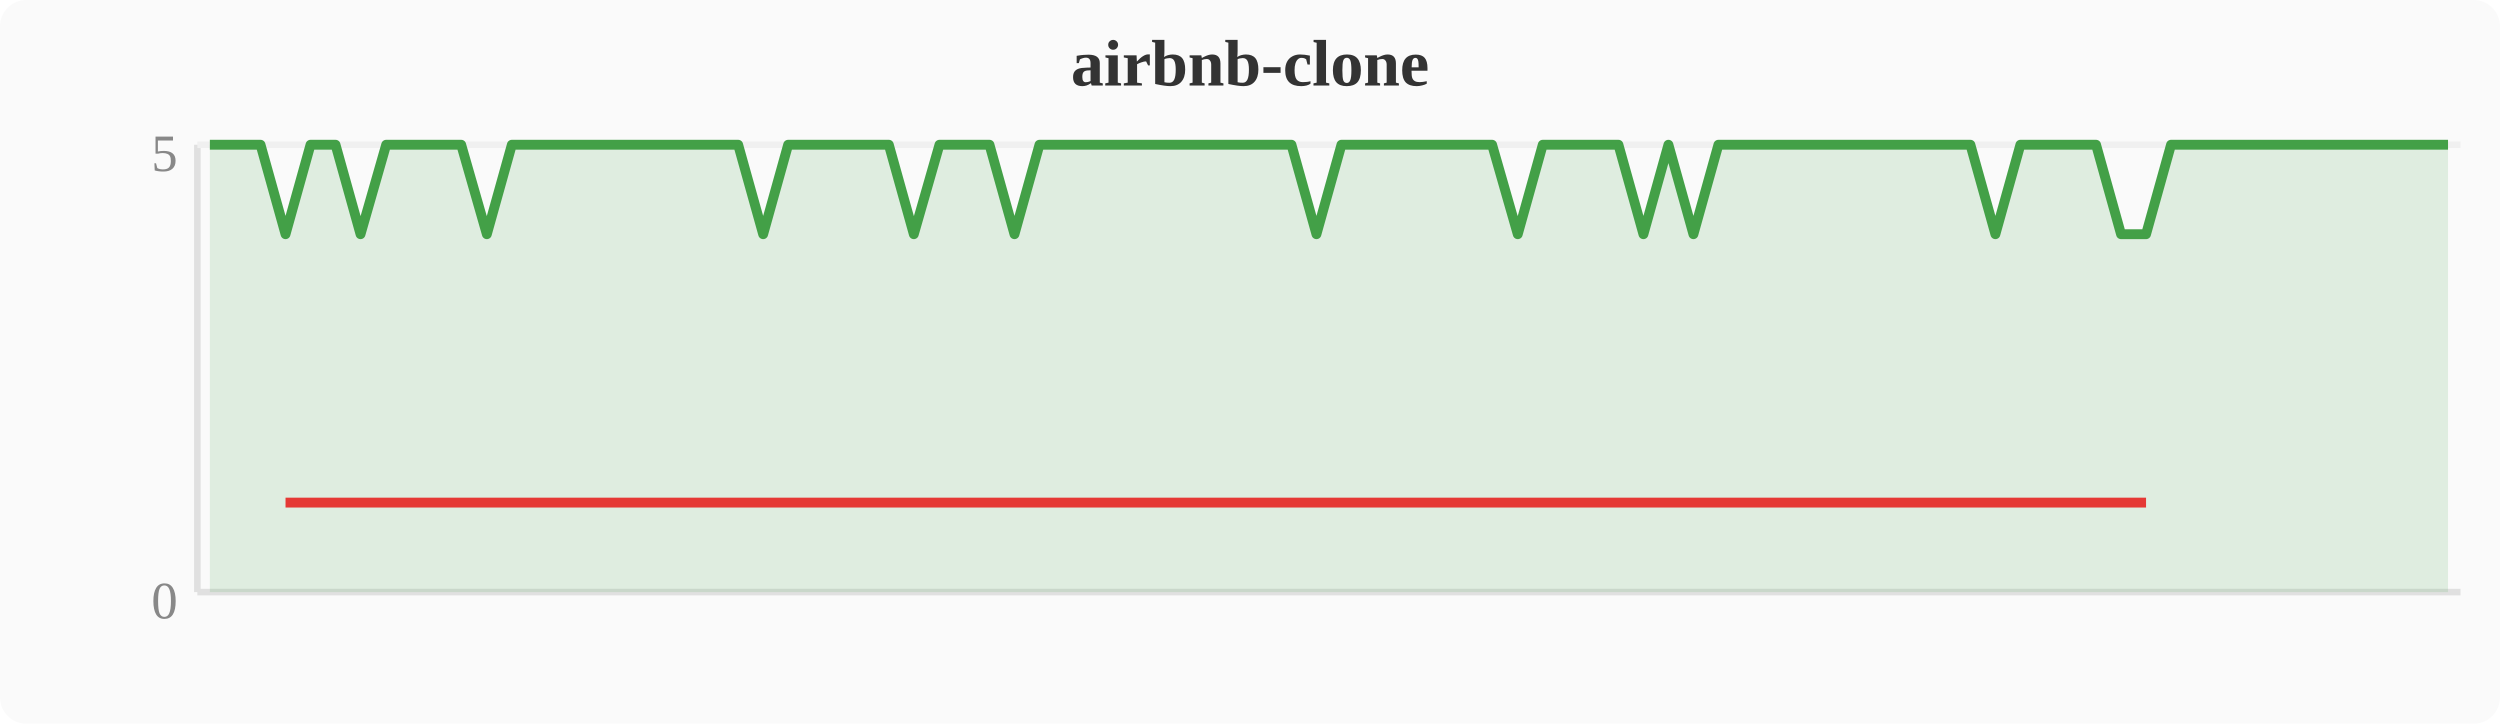
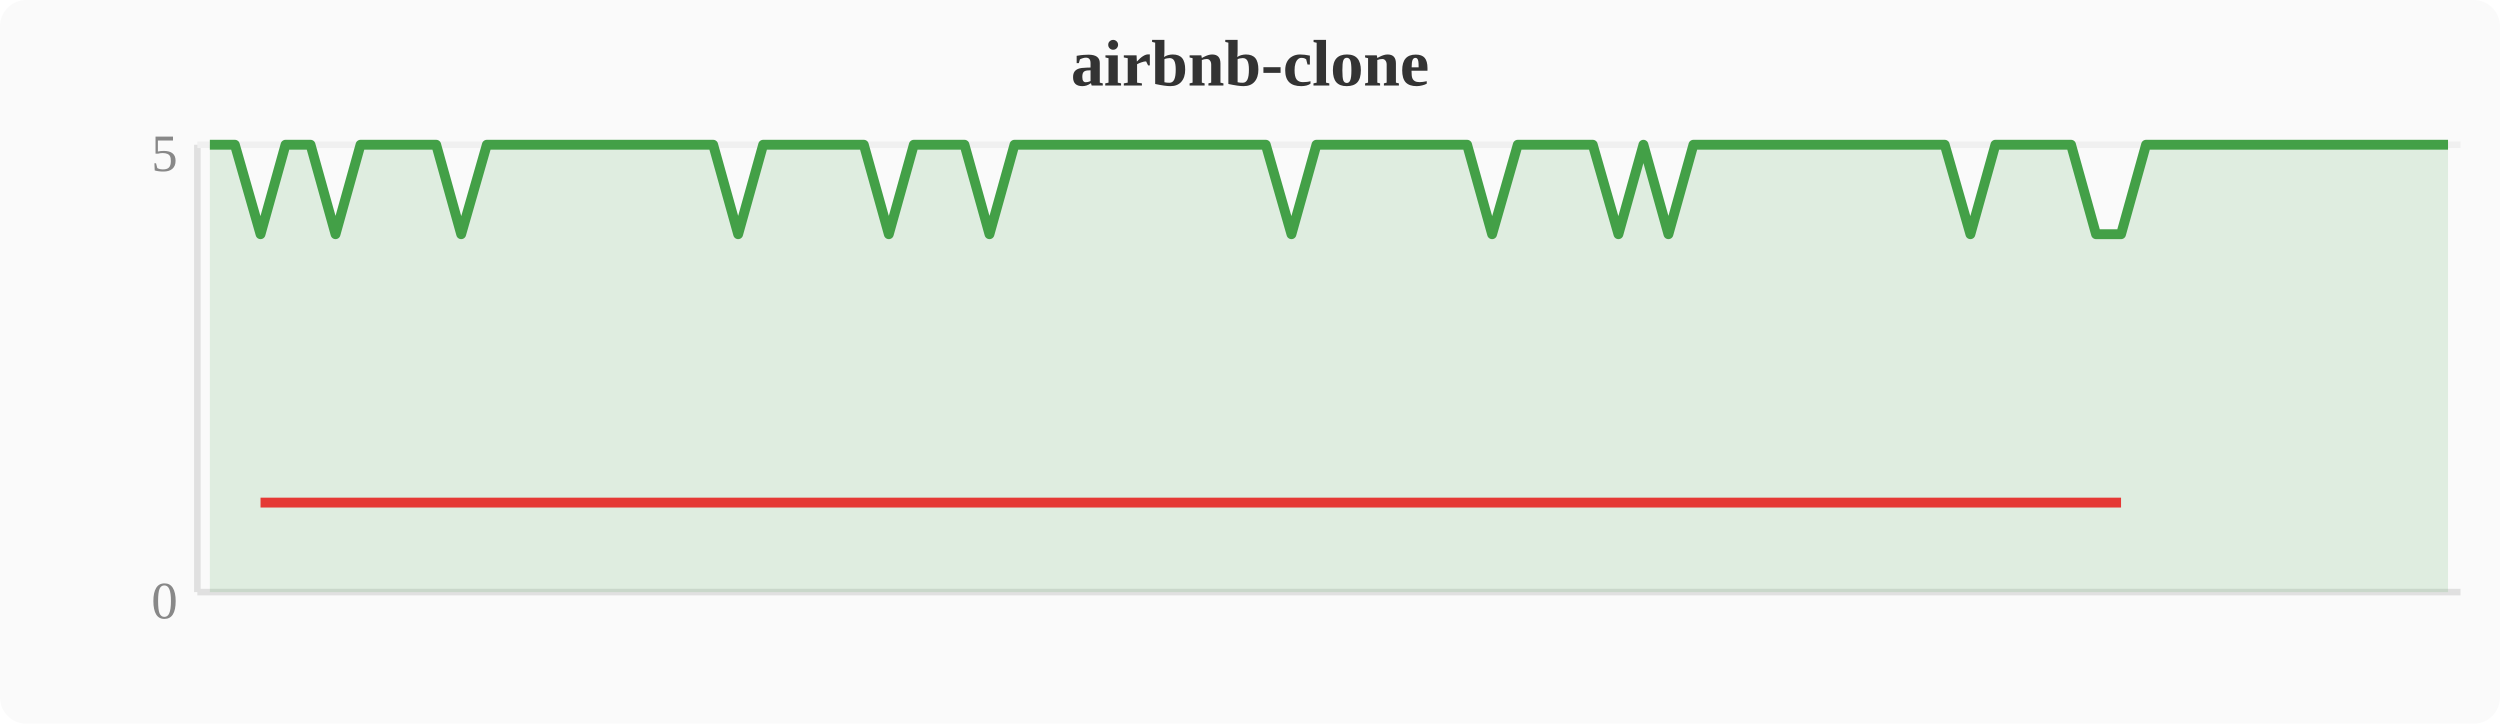
<svg xmlns="http://www.w3.org/2000/svg" width="380" height="110" viewBox="0 0 380 110">
  <rect width="380" height="110" fill="#fafafa" rx="4" />
  <text x="190" y="13" text-anchor="middle" font-size="10" font-weight="bold" fill="#333">airbnb-clone</text>
  <line x1="30" y1="22" x2="30" y2="90" stroke="#e0e0e0" stroke-width="1" />
  <line x1="30" y1="90" x2="374" y2="90" stroke="#e0e0e0" stroke-width="1" />
  <line x1="30" y1="22" x2="374" y2="22" stroke="#f0f0f0" stroke-width="1" />
  <text x="27" y="94" text-anchor="end" font-size="8" fill="#888">0</text>
  <text x="27" y="26" text-anchor="end" font-size="8" fill="#888">5</text>
-   <polygon points="31.9,22.0 35.7,22.0 39.6,22.0 43.4,35.6 47.2,22.0 51.0,22.0 54.8,35.6 58.7,22.0 62.5,22.0 66.3,22.0 70.1,22.0 74.0,35.6 77.8,22.0 81.6,22.0 85.4,22.0 89.2,22.0 93.1,22.0 96.9,22.0 100.7,22.0 104.5,22.0 108.4,22.0 112.2,22.0 116.0,35.6 119.8,22.0 123.6,22.0 127.5,22.0 131.3,22.0 135.1,22.0 138.9,35.6 142.8,22.0 146.6,22.0 150.4,22.0 154.2,35.6 158.0,22.0 161.9,22.0 165.7,22.0 169.5,22.0 173.3,22.0 177.2,22.0 181.0,22.0 184.8,22.0 188.6,22.0 192.4,22.0 196.3,22.0 200.1,35.6 203.9,22.0 207.7,22.0 211.6,22.0 215.4,22.0 219.2,22.0 223.0,22.0 226.8,22.0 230.7,35.6 234.5,22.0 238.3,22.0 242.1,22.0 246.0,22.0 249.8,35.6 253.6,22.0 257.4,35.6 261.2,22.0 265.1,22.0 268.9,22.0 272.7,22.0 276.5,22.0 280.4,22.0 284.2,22.0 288.0,22.0 291.8,22.0 295.6,22.0 299.5,22.0 303.3,35.6 307.1,22.0 310.9,22.0 314.8,22.0 318.6,22.0 322.4,35.6 326.2,35.6 330.0,22.0 333.9,22.0 337.7,22.0 341.5,22.0 345.3,22.0 349.2,22.0 353.0,22.0 356.8,22.0 360.6,22.0 364.4,22.0 368.3,22.0 372.1,22.0 372.1,90 31.9,90" fill="#43a047" opacity="0.15" />
-   <polyline points="31.9,22.0 35.7,22.0 39.6,22.0 43.4,35.6 47.2,22.0 51.0,22.0 54.8,35.6 58.7,22.0 62.5,22.0 66.3,22.0 70.1,22.0 74.0,35.6 77.8,22.0 81.6,22.0 85.4,22.0 89.2,22.0 93.1,22.0 96.9,22.0 100.7,22.0 104.5,22.0 108.4,22.0 112.2,22.0 116.0,35.6 119.8,22.0 123.6,22.0 127.5,22.0 131.3,22.0 135.1,22.0 138.9,35.6 142.8,22.0 146.6,22.0 150.4,22.0 154.2,35.6 158.0,22.0 161.9,22.0 165.7,22.0 169.5,22.0 173.3,22.0 177.2,22.0 181.0,22.0 184.8,22.0 188.6,22.0 192.4,22.0 196.3,22.0 200.1,35.6 203.9,22.0 207.7,22.0 211.6,22.0 215.4,22.0 219.2,22.0 223.0,22.0 226.8,22.0 230.7,35.6 234.5,22.0 238.3,22.0 242.1,22.0 246.0,22.0 249.8,35.6 253.6,22.0 257.4,35.6 261.2,22.0 265.1,22.0 268.9,22.0 272.7,22.0 276.5,22.0 280.4,22.0 284.2,22.0 288.0,22.0 291.8,22.0 295.6,22.0 299.5,22.0 303.3,35.6 307.1,22.0 310.9,22.0 314.8,22.0 318.6,22.0 322.4,35.6 326.2,35.6 330.0,22.0 333.9,22.0 337.7,22.0 341.5,22.0 345.3,22.0 349.2,22.0 353.0,22.0 356.8,22.0 360.6,22.0 364.4,22.0 368.3,22.0 372.1,22.0" fill="none" stroke="#43a047" stroke-width="1.5" stroke-linejoin="round" />
-   <polyline points="43.4,76.4 54.8,76.4 74.0,76.4 116.0,76.4 138.9,76.4 154.2,76.4 200.1,76.4 230.7,76.4 249.8,76.4 257.4,76.4 303.3,76.4 322.4,76.4 326.2,76.4" fill="none" stroke="#e53935" stroke-width="1.5" stroke-linejoin="round" />
+   <polygon points="31.9,22.0 35.7,22.0 39.6,35.6 43.4,22.0 47.2,22.0 51.0,35.6 54.8,22.0 58.7,22.0 62.5,22.0 66.3,22.0 70.1,35.6 74.0,22.0 77.8,22.0 81.6,22.0 85.4,22.0 89.2,22.0 93.1,22.0 96.9,22.0 100.7,22.0 104.5,22.0 108.4,22.0 112.2,35.6 116.0,22.0 119.8,22.0 123.6,22.0 127.5,22.0 131.3,22.0 135.1,35.6 138.9,22.0 142.8,22.0 146.6,22.0 150.4,35.6 154.2,22.0 158.0,22.0 161.9,22.0 165.7,22.0 169.5,22.0 173.3,22.0 177.2,22.0 181.0,22.0 184.8,22.0 188.6,22.0 192.4,22.0 196.3,35.6 200.1,22.0 203.9,22.0 207.7,22.0 211.6,22.0 215.4,22.0 219.2,22.0 223.0,22.0 226.8,35.6 230.7,22.0 234.5,22.0 238.3,22.0 242.1,22.0 246.0,35.6 249.8,22.0 253.6,35.6 257.4,22.0 261.2,22.0 265.1,22.0 268.9,22.0 272.7,22.0 276.5,22.0 280.4,22.0 284.2,22.0 288.0,22.0 291.8,22.0 295.6,22.0 299.5,35.6 303.3,22.0 307.1,22.0 310.9,22.0 314.8,22.0 318.6,35.6 322.4,35.6 326.2,22.0 330.0,22.0 333.9,22.0 337.7,22.0 341.5,22.0 345.3,22.0 349.2,22.0 353.0,22.0 356.8,22.0 360.6,22.0 364.4,22.0 368.3,22.0 372.1,22.0 372.1,90 31.9,90" fill="#43a047" opacity="0.15" />
+   <polyline points="31.9,22.0 35.7,22.0 39.6,35.6 43.4,22.0 47.2,22.0 51.0,35.6 54.8,22.0 58.7,22.0 62.5,22.0 66.3,22.0 70.1,35.6 74.0,22.0 77.8,22.0 81.6,22.0 85.4,22.0 89.2,22.0 93.1,22.0 96.9,22.0 100.7,22.0 104.5,22.0 108.4,22.0 112.2,35.6 116.0,22.0 119.8,22.0 123.6,22.0 127.5,22.0 131.3,22.0 135.1,35.6 138.9,22.0 142.8,22.0 146.6,22.0 150.4,35.6 154.2,22.0 158.0,22.0 161.9,22.0 165.7,22.0 169.5,22.0 173.3,22.0 177.2,22.0 181.0,22.0 184.8,22.0 188.6,22.0 192.4,22.0 196.3,35.6 200.1,22.0 203.9,22.0 207.7,22.0 211.6,22.0 215.4,22.0 219.2,22.0 223.0,22.0 226.8,35.6 230.7,22.0 234.5,22.0 238.3,22.0 242.1,22.0 246.0,35.6 249.8,22.0 253.6,35.6 257.4,22.0 261.2,22.0 265.1,22.0 268.9,22.0 272.7,22.0 276.5,22.0 280.4,22.0 284.2,22.0 288.0,22.0 291.8,22.0 295.6,22.0 299.5,35.6 303.3,22.0 307.1,22.0 310.9,22.0 314.8,22.0 318.6,35.6 322.4,35.6 326.2,22.0 330.0,22.0 333.9,22.0 337.7,22.0 341.5,22.0 345.3,22.0 349.2,22.0 353.0,22.0 356.8,22.0 360.6,22.0 364.4,22.0 368.3,22.0 372.1,22.0" fill="none" stroke="#43a047" stroke-width="1.5" stroke-linejoin="round" />
+   <polyline points="39.6,76.4 51.0,76.4 70.1,76.4 112.2,76.4 135.1,76.4 150.4,76.4 196.3,76.4 226.8,76.4 246.0,76.4 253.6,76.4 299.5,76.4 318.6,76.4 322.4,76.4" fill="none" stroke="#e53935" stroke-width="1.5" stroke-linejoin="round" />
</svg>
